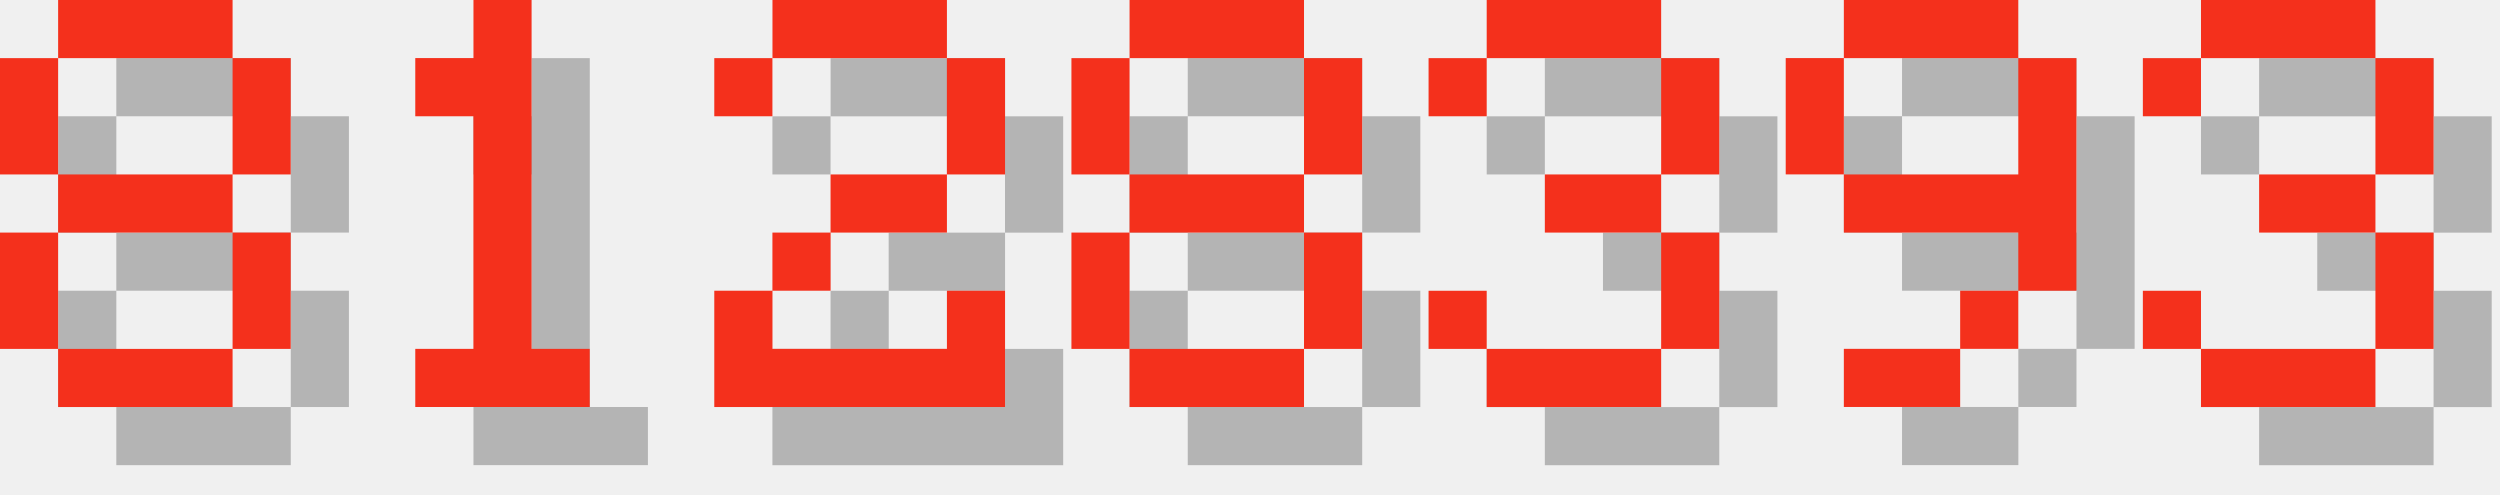
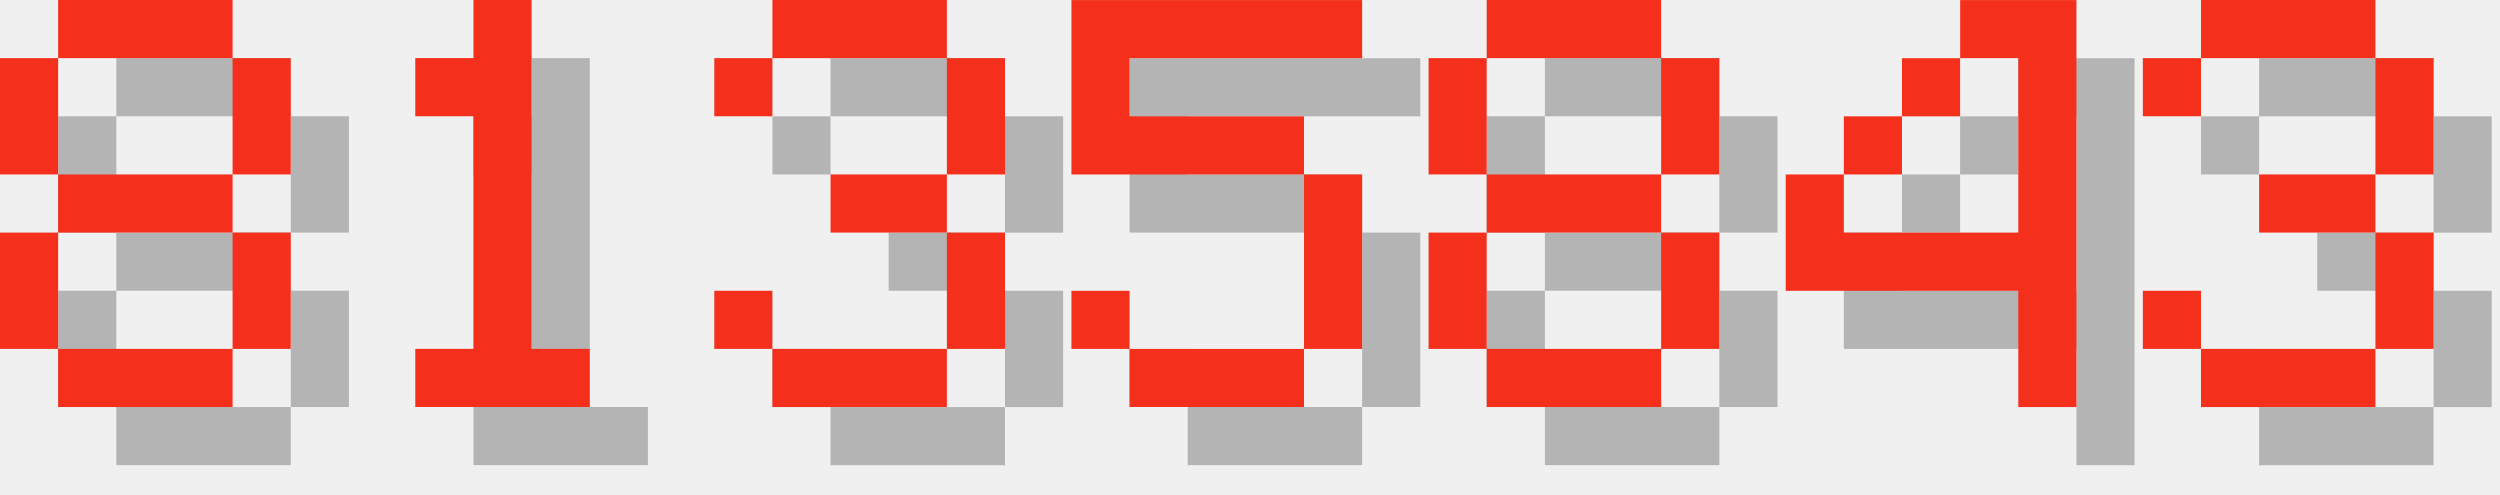
<svg xmlns="http://www.w3.org/2000/svg" version="1.1" width="182.0" height="36">
  <style>
        .text-foreground {
            fill: #F4301C;
        }
        .text-shadow {
            fill: #000000;
            fill-opacity: 0.25;
        }
    </style>
  <g class="digit" id="digit_8" transform="translate(0.0, 0), scale(4)">
    <path id="digit_8_shadow" class="text-shadow" d="m2.117 1.058v1.058h3.175v-1.058h-3.175zm3.175 1.058v2.117h1.058v-2.117h-1.058zm0 2.117h-3.175v1.058h3.175v-1.058zm0 1.058v2.117h1.058v-2.117h-1.058zm0 2.117h-3.175v1.058h3.175v-1.058zm-3.175 0v-2.117h-1.058v2.117h1.058zm0-3.175v-2.117h-1.058v2.117h1.058z" fill-opacity=".5" style="paint-order:stroke fill markers" />
    <path id="digit_8_fg" class="text-foreground" d="m1.058 0v1.058h3.175v-1.058h-3.175zm3.175 1.058v2.117h1.058v-2.117h-1.058zm0 2.117h-3.175v1.058h3.175v-1.058zm0 1.058v2.117h1.058v-2.117h-1.058zm0 2.117h-3.175v1.058h3.175v-1.058zm-3.175 0v-2.117h-1.058v2.117h1.058zm0-3.175v-2.117h-1.058v2.117h1.058z" fill="#fff" style="paint-order:stroke fill markers" />
  </g>
  <g class="digit" id="digit_1" transform="translate(26.0, 0), scale(4)">
    <path id="digit_1_shadow" class="text-shadow" d="m2.117 2.117v1.058h1.058v4.233h-1.058v1.058h3.175v-1.058h-1.058v-6.35h-1.058v1.058h-1.058z" fill-opacity=".5" style="paint-order:stroke fill markers" />
    <path id="digit_1_fg" class="text-foreground" d="m1.058 1.058v1.058h1.058v4.233h-1.058v1.058h3.175v-1.058h-1.058v-6.35h-1.058v1.058h-1.058z" fill="#fff" style="paint-order:stroke fill markers" />
  </g>
-   <g class="digit" id="digit_2" transform="translate(52.0, 0), scale(4)">
-     <path id="digit_2_shadow" class="text-shadow" d="m1.058 2.117v1.058h1.058v-1.058h3.175v2.117h-2.117v1.058h-1.058v1.058h-1.058v2.117h5.292v-2.117h-1.058v1.058h-3.175v-1.058h1.058v-1.058h2.117v-1.058h1.058v-2.117h-1.058v-1.058h-3.175v1.058h-1.058z" fill-opacity=".5" style="paint-order:stroke fill markers" />
-     <path id="digit_2_fg" class="text-foreground" d="m0 1.058v1.058h1.058v-1.058h3.175v2.117h-2.117v1.058h-1.058v1.058h-1.058v2.117h5.292v-2.117h-1.058v1.058h-3.175v-1.058h1.058v-1.058h2.117v-1.058h1.058v-2.117h-1.058v-1.058h-3.175v1.058h-1.058z" fill="#fff" style="paint-order:stroke fill markers" />
+   <g class="digit" id="digit_3" transform="translate(52.0, 0), scale(4)">
+     <path id="digit_3_shadow" class="text-shadow" d="m1.058 2.117v1.058h1.058v-1.058h3.175v2.117h-2.117v1.058h2.117v2.117h-3.175v-1.058h-1.058v1.058h1.058v1.058h3.175v-1.058h1.058v-2.117h-1.058v-1.058h1.058v-2.117h-1.058v-1.058h-3.175v1.058h-1.058z" fill-opacity=".5" style="paint-order:stroke fill markers" />
+     <path id="digit_3_fg" class="text-foreground" d="m0 1.058v1.058h1.058v-1.058h3.175v2.117h-2.117v1.058h2.117v2.117h-3.175v-1.058h-1.058v1.058h1.058v1.058h3.175v-1.058h1.058v-2.117h-1.058v-1.058h1.058v-2.117h-1.058v-1.058h-3.175v1.058h-1.058z" fill="#fff" style="paint-order:stroke fill markers" />
  </g>
-   <g class="digit" id="digit_8" transform="translate(78.0, 0), scale(4)">
+   <g class="digit" id="digit_5" transform="translate(78.0, 0), scale(4)">
+     <path id="digit_5_shadow" class="text-shadow" d="m1.058 1.058v3.175h4.233v3.175h-3.175v-1.058h-1.058v1.058h1.058v1.058h3.175v-1.058h1.058v-3.175h-1.058v-1.058h-3.175v-1.058h4.233v-1.058h-5.292z" fill-opacity=".5" style="paint-order:stroke fill markers" />
+     <path id="digit_5_fg" class="text-foreground" d="m0 0v3.175h4.233v3.175h-3.175v-1.058h-1.058v1.058h1.058v1.058h3.175v-1.058h1.058v-3.175h-1.058v-1.058h-3.175v-1.058h4.233v-1.058h-5.292z" fill="#fff" style="paint-order:stroke fill markers" />
+   </g>
+   <g class="digit" id="digit_8" transform="translate(104.0, 0), scale(4)">
    <path id="digit_8_shadow" class="text-shadow" d="m2.117 1.058v1.058h3.175v-1.058h-3.175zm3.175 1.058v2.117h1.058v-2.117h-1.058zm0 2.117h-3.175v1.058h3.175v-1.058zm0 1.058v2.117h1.058v-2.117h-1.058zm0 2.117h-3.175v1.058h3.175v-1.058zm-3.175 0v-2.117h-1.058v2.117h1.058zm0-3.175v-2.117h-1.058v2.117h1.058z" fill-opacity=".5" style="paint-order:stroke fill markers" />
    <path id="digit_8_fg" class="text-foreground" d="m1.058 0v1.058h3.175v-1.058h-3.175zm3.175 1.058v2.117h1.058v-2.117h-1.058zm0 2.117h-3.175v1.058h3.175v-1.058zm0 1.058v2.117h1.058v-2.117h-1.058zm0 2.117h-3.175v1.058h3.175v-1.058zm-3.175 0v-2.117h-1.058v2.117h1.058zm0-3.175v-2.117h-1.058v2.117h1.058z" fill="#fff" style="paint-order:stroke fill markers" />
  </g>
-   <g class="digit" id="digit_3" transform="translate(104.0, 0), scale(4)">
-     <path id="digit_3_shadow" class="text-shadow" d="m1.058 2.117v1.058h1.058v-1.058h3.175v2.117h-2.117v1.058h2.117v2.117h-3.175v-1.058h-1.058v1.058h1.058v1.058h3.175v-1.058h1.058v-2.117h-1.058v-1.058h1.058v-2.117h-1.058v-1.058h-3.175v1.058h-1.058z" fill-opacity=".5" style="paint-order:stroke fill markers" />
-     <path id="digit_3_fg" class="text-foreground" d="m0 1.058v1.058h1.058v-1.058h3.175v2.117h-2.117v1.058h2.117v2.117h-3.175v-1.058h-1.058v1.058h1.058v1.058h3.175v-1.058h1.058v-2.117h-1.058v-1.058h1.058v-2.117h-1.058v-1.058h-3.175v1.058h-1.058z" fill="#fff" style="paint-order:stroke fill markers" />
-   </g>
-   <g class="digit" id="digit_9" transform="translate(130.0, 0), scale(4)">
-     <path id="digit_9_shadow" class="text-shadow" d="m2.117 1.058v1.058h3.175v-1.058h-3.175zm3.175 1.058v2.117h-3.175v1.058h3.175v1.058h1.058v-4.233h-1.058zm0 4.233h-1.058v1.058h1.058v-1.058zm-1.058 1.058h-2.117v1.058h2.117v-1.058zm-2.117-3.175v-2.117h-1.058v2.117h1.058z" fill-opacity=".5" style="paint-order:stroke fill markers" />
-     <path id="digit_9_fg" class="text-foreground" d="m1.058 0v1.058h3.175v-1.058h-3.175zm3.175 1.058v2.117h-3.175v1.058h3.175v1.058h1.058v-4.233h-1.058zm0 4.233h-1.058v1.058h1.058v-1.058zm-1.058 1.058h-2.117v1.058h2.117v-1.058zm-2.117-3.175v-2.117h-1.058v2.117h1.058z" fill="#fff" style="paint-order:stroke fill markers" />
+   <g class="digit" id="digit_4" transform="translate(130.0, 0), scale(4)">
+     <path id="digit_4_shadow" class="text-shadow" d="m4.233 1.058v1.058h1.058v3.175h-3.175v-1.058h-1.058v2.117h4.233v2.117h1.058v-7.408h-2.117zm-2.117 3.175h1.058v-1.058h-1.058v1.058zm1.058-1.058h1.058v-1.058h-1.058v1.058z" fill-opacity=".5" style="paint-order:stroke fill markers" />
+     <path id="digit_4_fg" class="text-foreground" d="m3.175 0v1.058h1.058v3.175h-3.175v-1.058h-1.058v2.117h4.233v2.117h1.058v-7.408h-2.117zm-2.117 3.175h1.058v-1.058h-1.058v1.058zm1.058-1.058h1.058v-1.058h-1.058v1.058z" fill="#fff" style="paint-order:stroke fill markers" />
  </g>
  <g class="digit" id="digit_3" transform="translate(156.0, 0), scale(4)">
    <path id="digit_3_shadow" class="text-shadow" d="m1.058 2.117v1.058h1.058v-1.058h3.175v2.117h-2.117v1.058h2.117v2.117h-3.175v-1.058h-1.058v1.058h1.058v1.058h3.175v-1.058h1.058v-2.117h-1.058v-1.058h1.058v-2.117h-1.058v-1.058h-3.175v1.058h-1.058z" fill-opacity=".5" style="paint-order:stroke fill markers" />
    <path id="digit_3_fg" class="text-foreground" d="m0 1.058v1.058h1.058v-1.058h3.175v2.117h-2.117v1.058h2.117v2.117h-3.175v-1.058h-1.058v1.058h1.058v1.058h3.175v-1.058h1.058v-2.117h-1.058v-1.058h1.058v-2.117h-1.058v-1.058h-3.175v1.058h-1.058z" fill="#fff" style="paint-order:stroke fill markers" />
  </g>
</svg>
